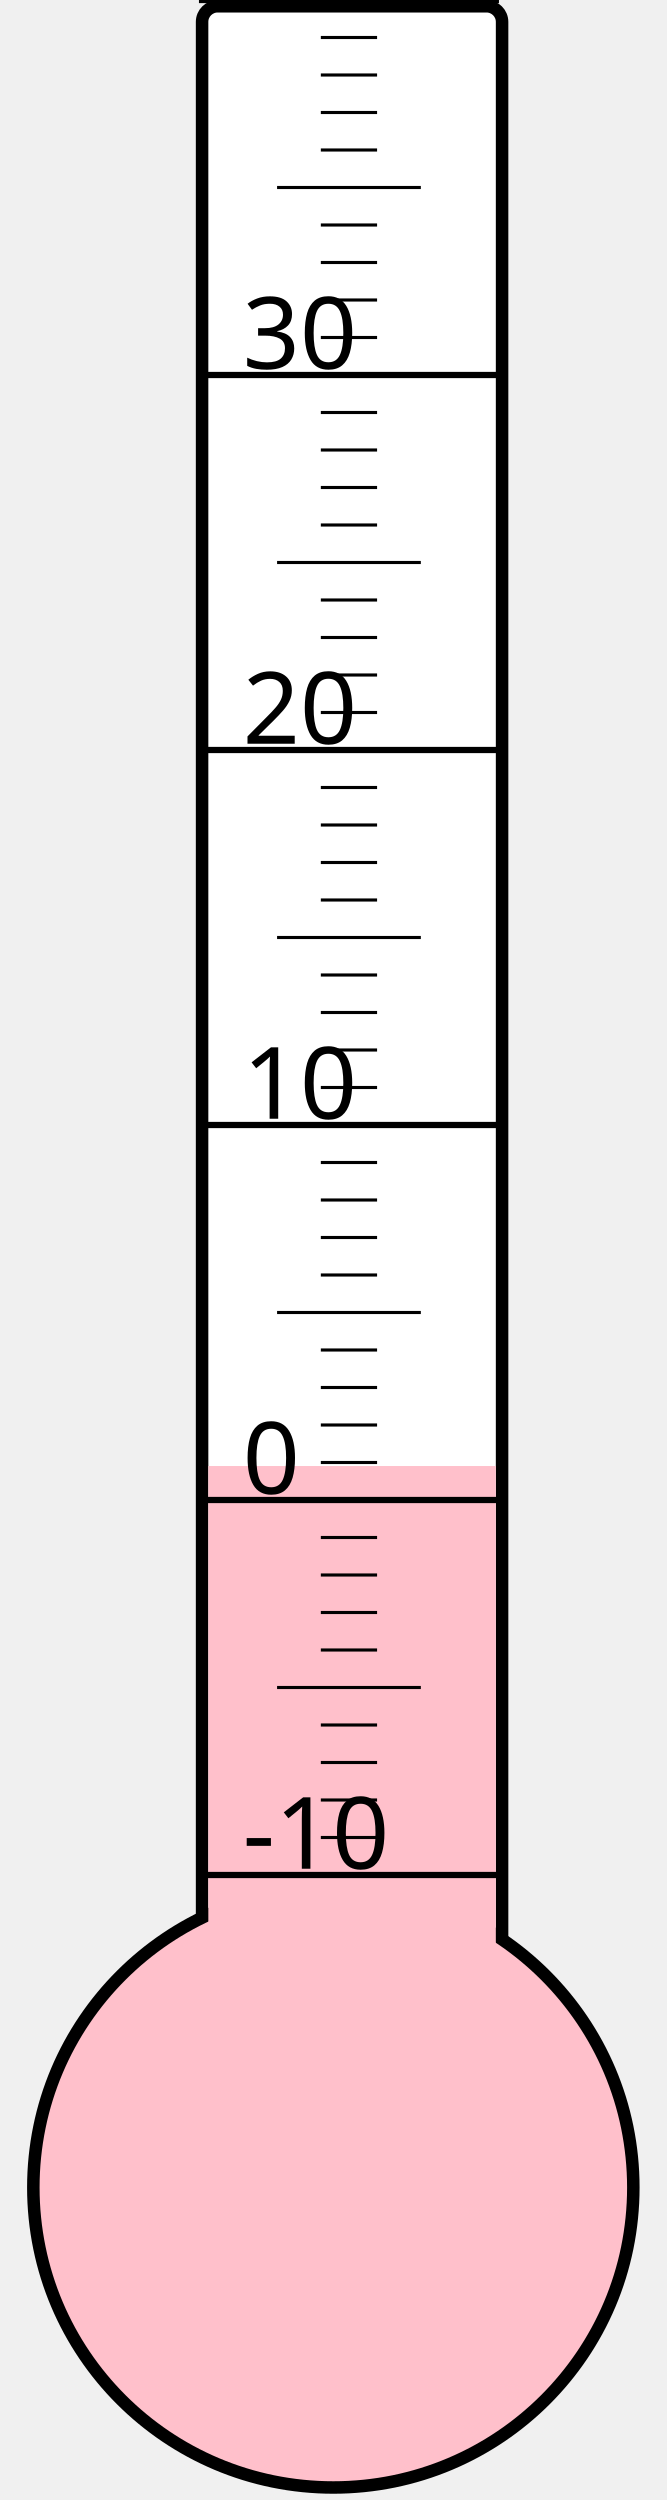
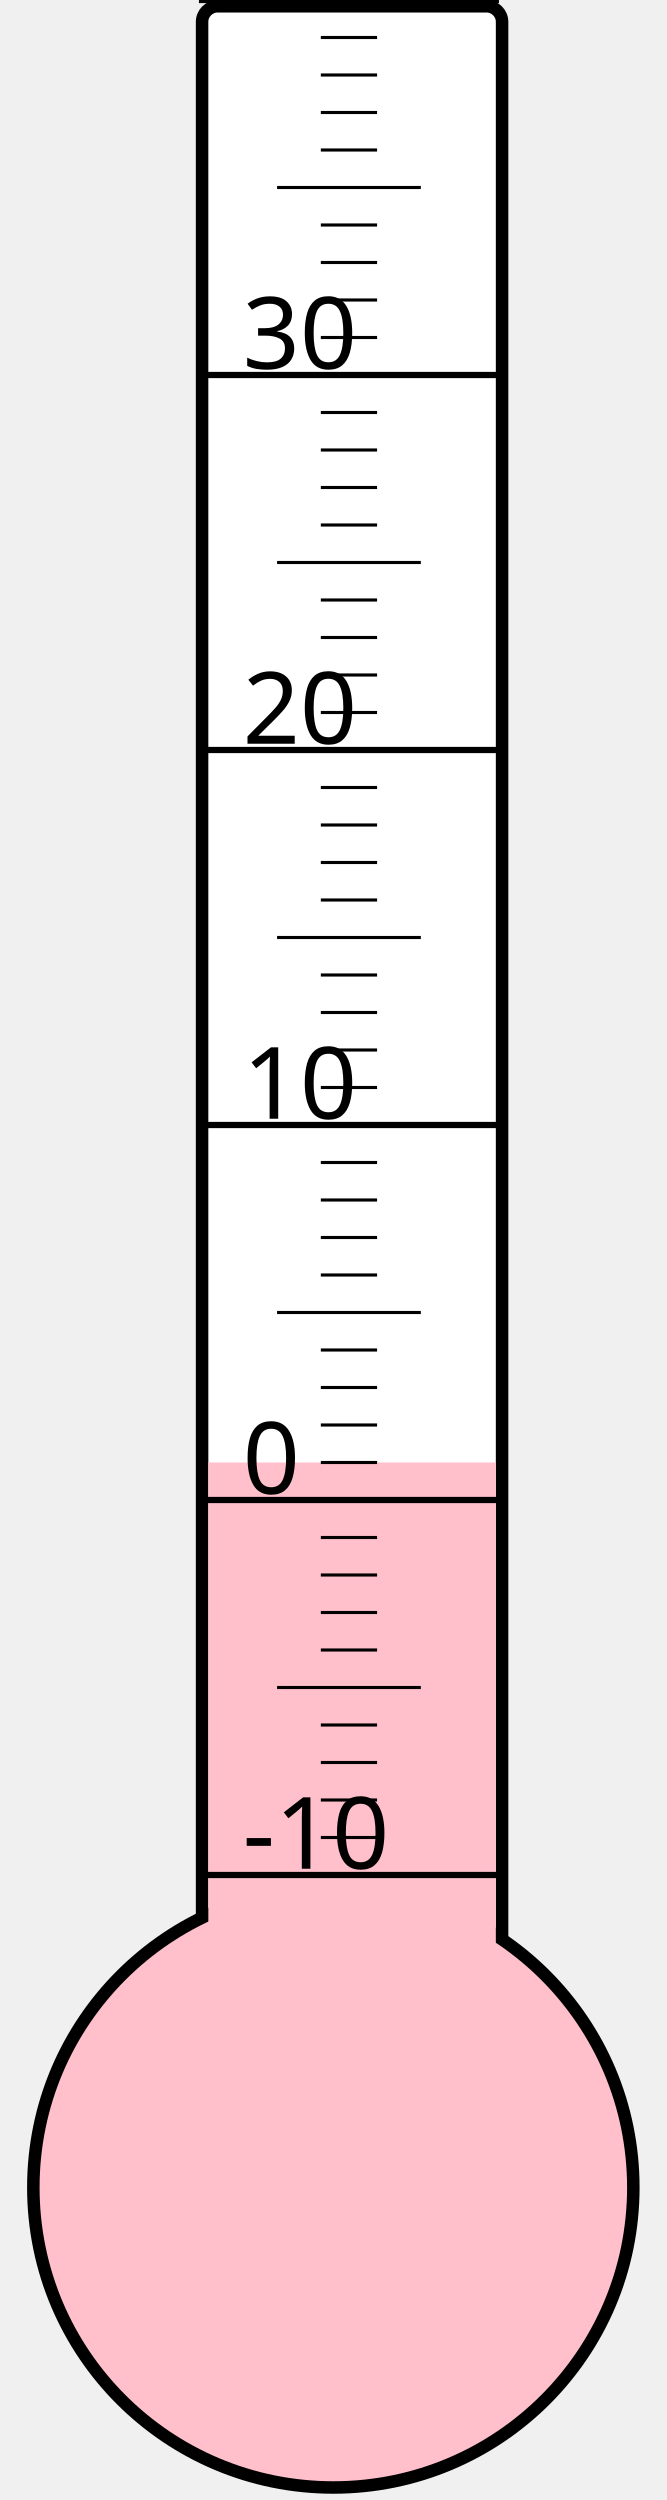
<svg xmlns="http://www.w3.org/2000/svg" width="40px" height="150px" viewBox="0 0 200 800">
  <rect width="200" height="800" x="0" y="0" style="fill: #ffffeb; fill-opacity: 0;" />
  <rect width="96" height="680" x="58" y="2" rx="5" ry="5" style="fill: white; fill-opacity: 1; stroke: black; stroke-width: 4;" />
  <circle cx="100" cy="700" r="96" style="fill: pink; stroke: black; stroke-width: 4;" />
-   <rect width="92" height="230.875" x="60" y="469.125" style="fill: pink; fill-opacity: 1; stroke-width: 0;" />
+   <rect width="92" height="232.0" x="60" y="468.0" style="fill: pink; fill-opacity: 1; stroke-width: 0;" />
  <text x="71" y="598" style="font-family: sans-serif; font-size: 24pt;">-10</text>
  <text x="71" y="478" style="font-family: sans-serif; font-size: 24pt;">0</text>
  <text x="71" y="358" style="font-family: sans-serif; font-size: 24pt;">10</text>
  <text x="71" y="238" style="font-family: sans-serif; font-size: 24pt;">20</text>
  <text x="71" y="118" style="font-family: sans-serif; font-size: 24pt;">30</text>
  <g style="stroke: black;">
    <line x1="57" y1="600" x2="153" y2="600" style="stroke-width: 2;" />
    <line x1="96" y1="588" x2="114" y2="588" style="stroke-width: 1;" />
    <line x1="96" y1="576" x2="114" y2="576" style="stroke-width: 1;" />
    <line x1="96" y1="564" x2="114" y2="564" style="stroke-width: 1;" />
    <line x1="96" y1="552" x2="114" y2="552" style="stroke-width: 1;" />
    <line x1="82" y1="540" x2="128" y2="540" style="stroke-width: 1;" />
    <line x1="96" y1="528" x2="114" y2="528" style="stroke-width: 1;" />
    <line x1="96" y1="516" x2="114" y2="516" style="stroke-width: 1;" />
    <line x1="96" y1="504" x2="114" y2="504" style="stroke-width: 1;" />
    <line x1="96" y1="492" x2="114" y2="492" style="stroke-width: 1;" />
    <line x1="57" y1="480" x2="153" y2="480" style="stroke-width: 2;" />
    <line x1="96" y1="468" x2="114" y2="468" style="stroke-width: 1;" />
    <line x1="96" y1="456" x2="114" y2="456" style="stroke-width: 1;" />
    <line x1="96" y1="444" x2="114" y2="444" style="stroke-width: 1;" />
    <line x1="96" y1="432" x2="114" y2="432" style="stroke-width: 1;" />
    <line x1="82" y1="420" x2="128" y2="420" style="stroke-width: 1;" />
    <line x1="96" y1="408" x2="114" y2="408" style="stroke-width: 1;" />
    <line x1="96" y1="396" x2="114" y2="396" style="stroke-width: 1;" />
    <line x1="96" y1="384" x2="114" y2="384" style="stroke-width: 1;" />
    <line x1="96" y1="372" x2="114" y2="372" style="stroke-width: 1;" />
    <line x1="57" y1="360" x2="153" y2="360" style="stroke-width: 2;" />
    <line x1="96" y1="348" x2="114" y2="348" style="stroke-width: 1;" />
    <line x1="96" y1="336" x2="114" y2="336" style="stroke-width: 1;" />
    <line x1="96" y1="324" x2="114" y2="324" style="stroke-width: 1;" />
    <line x1="96" y1="312" x2="114" y2="312" style="stroke-width: 1;" />
    <line x1="82" y1="300" x2="128" y2="300" style="stroke-width: 1;" />
    <line x1="96" y1="288" x2="114" y2="288" style="stroke-width: 1;" />
    <line x1="96" y1="276" x2="114" y2="276" style="stroke-width: 1;" />
    <line x1="96" y1="264" x2="114" y2="264" style="stroke-width: 1;" />
    <line x1="96" y1="252" x2="114" y2="252" style="stroke-width: 1;" />
    <line x1="57" y1="240" x2="153" y2="240" style="stroke-width: 2;" />
    <line x1="96" y1="228" x2="114" y2="228" style="stroke-width: 1;" />
    <line x1="96" y1="216" x2="114" y2="216" style="stroke-width: 1;" />
    <line x1="96" y1="204" x2="114" y2="204" style="stroke-width: 1;" />
    <line x1="96" y1="192" x2="114" y2="192" style="stroke-width: 1;" />
    <line x1="82" y1="180" x2="128" y2="180" style="stroke-width: 1;" />
    <line x1="96" y1="168" x2="114" y2="168" style="stroke-width: 1;" />
    <line x1="96" y1="156" x2="114" y2="156" style="stroke-width: 1;" />
    <line x1="96" y1="144" x2="114" y2="144" style="stroke-width: 1;" />
    <line x1="96" y1="132" x2="114" y2="132" style="stroke-width: 1;" />
    <line x1="57" y1="120" x2="153" y2="120" style="stroke-width: 2;" />
    <line x1="96" y1="108" x2="114" y2="108" style="stroke-width: 1;" />
    <line x1="96" y1="96" x2="114" y2="96" style="stroke-width: 1;" />
    <line x1="96" y1="84" x2="114" y2="84" style="stroke-width: 1;" />
    <line x1="96" y1="72" x2="114" y2="72" style="stroke-width: 1;" />
    <line x1="82" y1="60" x2="128" y2="60" style="stroke-width: 1;" />
    <line x1="96" y1="48" x2="114" y2="48" style="stroke-width: 1;" />
    <line x1="96" y1="36" x2="114" y2="36" style="stroke-width: 1;" />
    <line x1="96" y1="24" x2="114" y2="24" style="stroke-width: 1;" />
    <line x1="96" y1="12" x2="114" y2="12" style="stroke-width: 1;" />
    <line x1="57" y1="0" x2="153" y2="0" style="stroke-width: 2;" />
  </g>
</svg>
